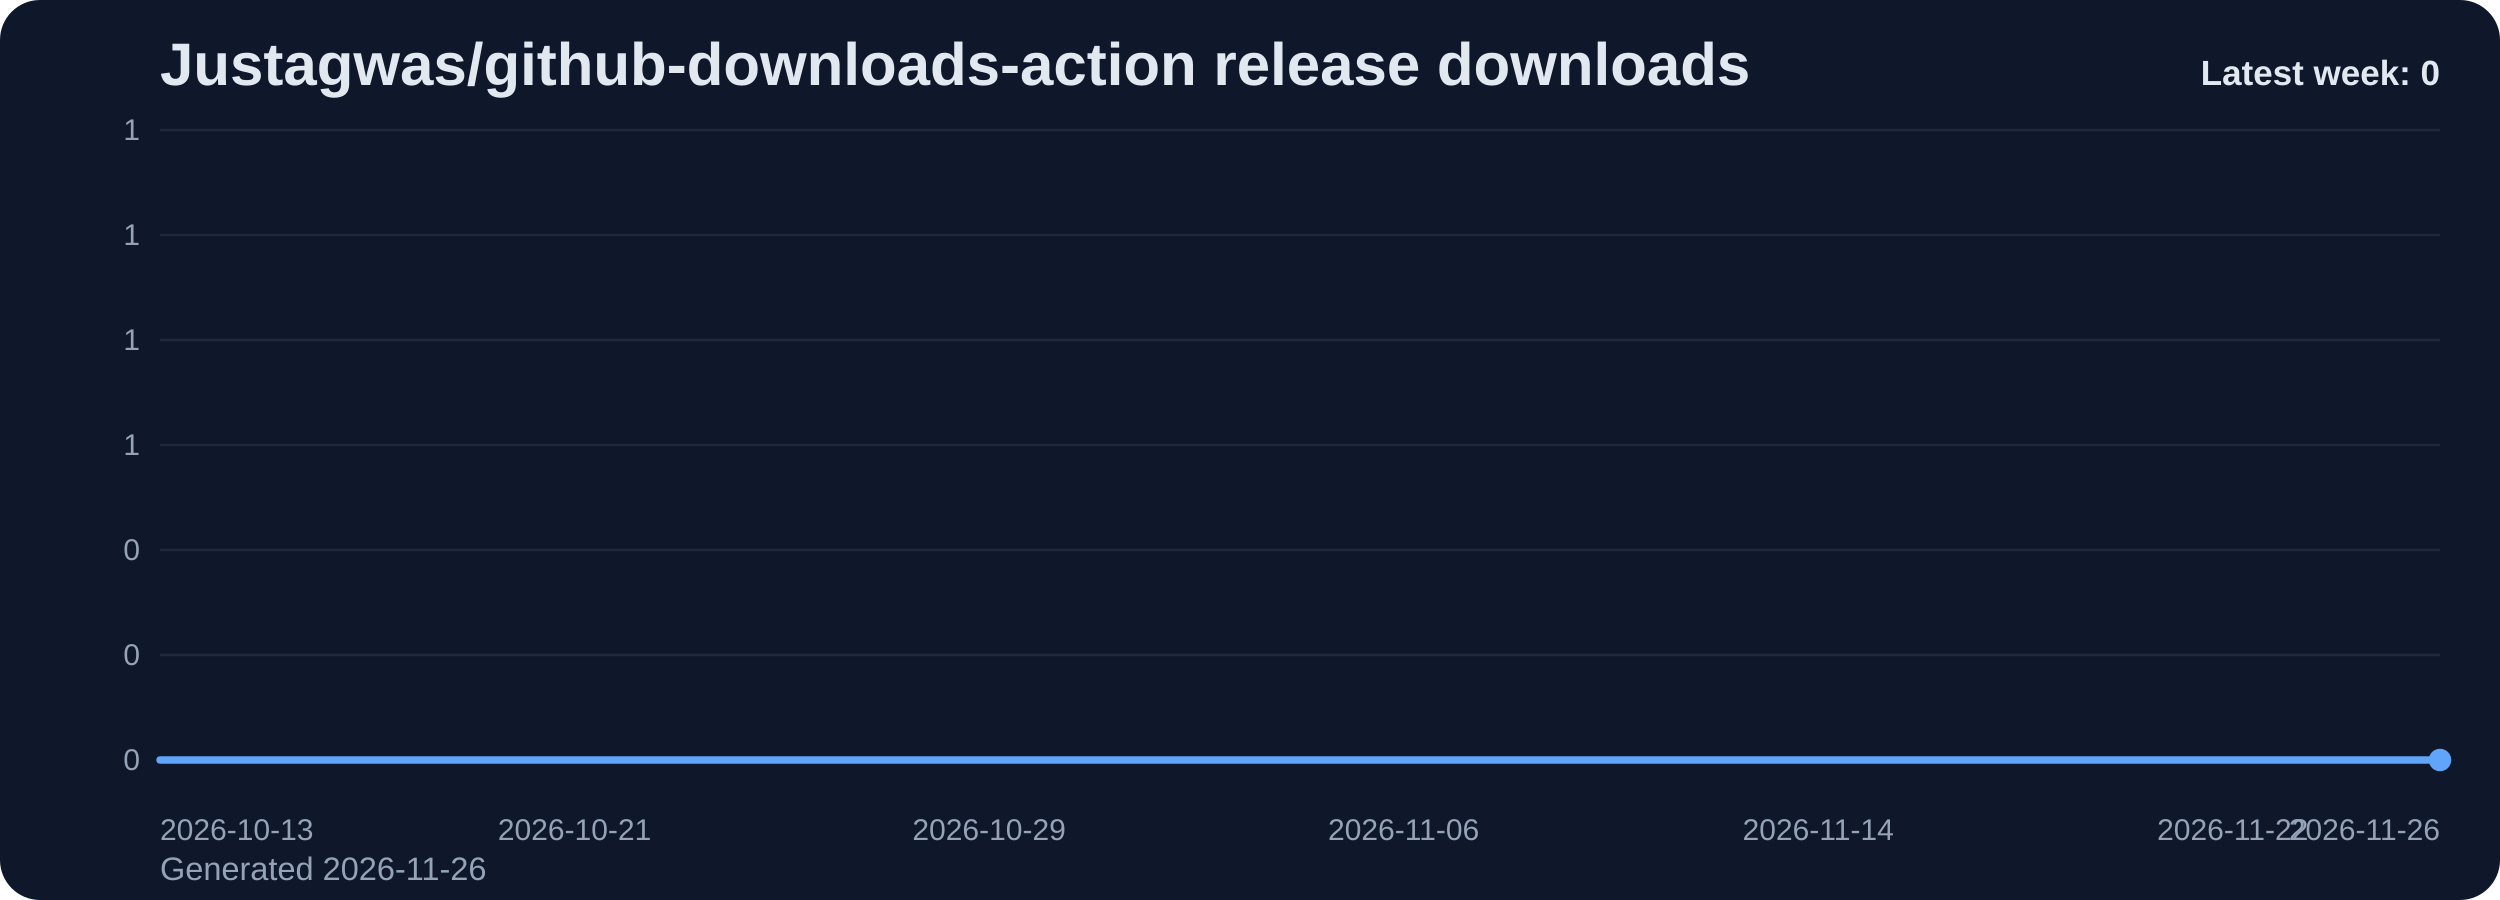
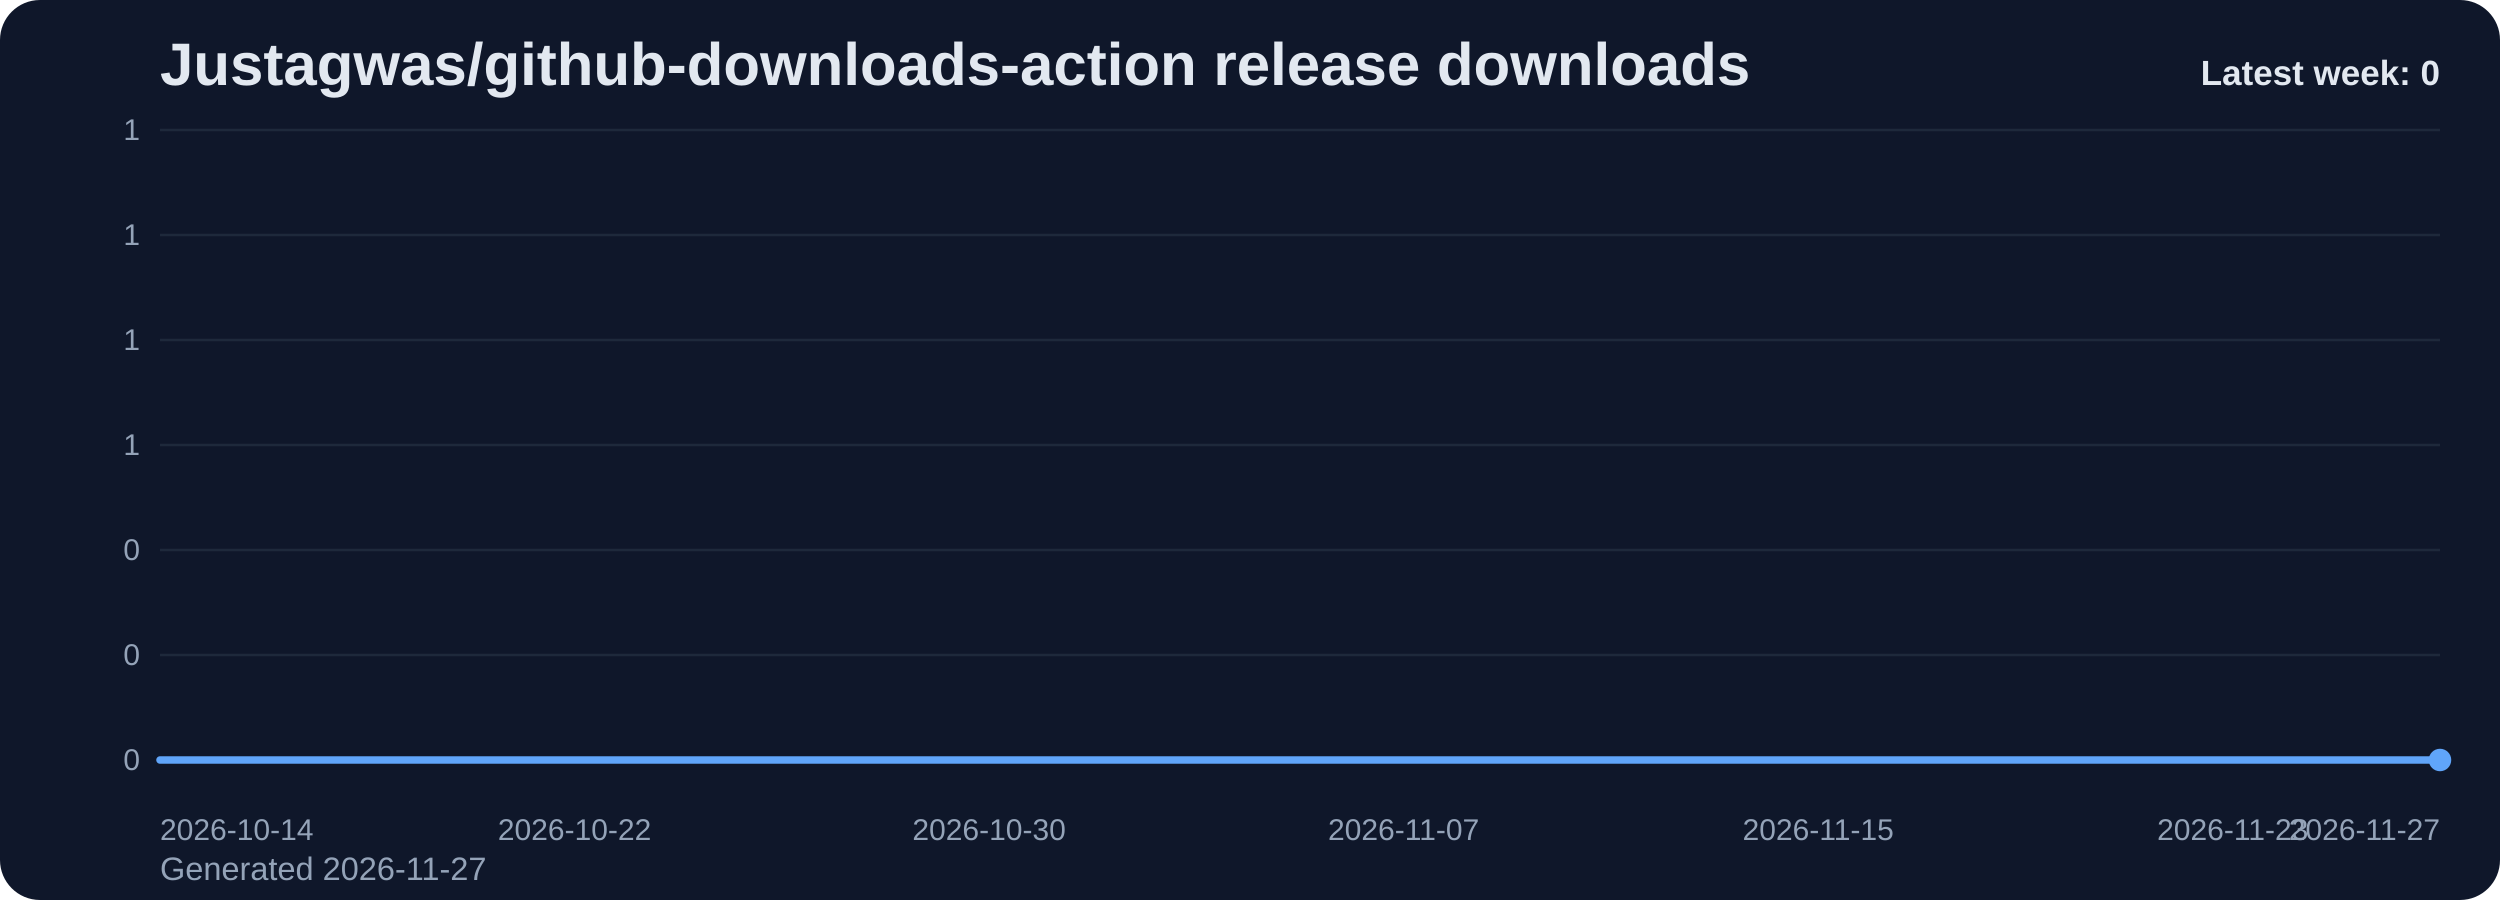
<svg xmlns="http://www.w3.org/2000/svg" viewBox="0 0 1000 360" role="img" aria-label="Justagwas/github-downloads-action release downloads chart">
  <defs>
    <linearGradient id="fill-weekly-slate" x1="0" y1="0" x2="0" y2="1">
      <stop offset="0%" stop-color="#60a5fa" stop-opacity="0.32" />
      <stop offset="100%" stop-color="#60a5fa" stop-opacity="0.05" />
    </linearGradient>
    <style>
      .bg { fill: #0f172a; }
      .title { font: 700 24px Arial, sans-serif; fill: #e2e8f0; }
      .sub { font: 400 13px Arial, sans-serif; fill: #94a3b8; }
      .grid { stroke: #1e293b; stroke-width: 1; }
      .axis { font: 400 12px Arial, sans-serif; fill: #94a3b8; }
      .line { fill: none; stroke: #60a5fa; stroke-width: 3; stroke-linecap: round; stroke-linejoin: round; }
      .dot { fill: #60a5fa; }
      .value { font: 600 11px Arial, sans-serif; fill: #cbd5e1; }
      .latest { font: 700 14px Arial, sans-serif; fill: #e2e8f0; }
    </style>
  </defs>
  <rect class="bg" x="0" y="0" width="1000" height="360" rx="16" />
  <text class="title" x="64" y="34">Justagwas/github-downloads-action release downloads</text>
-   <text class="sub" x="64" y="352">Generated 2026-11-26</text>
+   <text class="sub" x="64" y="352">Generated 2026-11-27</text>
  <line x1="64" y1="52.00" x2="976" y2="52.00" class="grid" />
  <text x="56" y="56.00" text-anchor="end" class="axis">1</text>
  <line x1="64" y1="94.00" x2="976" y2="94.00" class="grid" />
  <text x="56" y="98.00" text-anchor="end" class="axis">1</text>
  <line x1="64" y1="136.00" x2="976" y2="136.00" class="grid" />
  <text x="56" y="140.00" text-anchor="end" class="axis">1</text>
  <line x1="64" y1="178.00" x2="976" y2="178.00" class="grid" />
  <text x="56" y="182.00" text-anchor="end" class="axis">1</text>
  <line x1="64" y1="220.00" x2="976" y2="220.00" class="grid" />
  <text x="56" y="224.00" text-anchor="end" class="axis">0</text>
  <line x1="64" y1="262.00" x2="976" y2="262.00" class="grid" />
  <text x="56" y="266.00" text-anchor="end" class="axis">0</text>
  <line x1="64" y1="304.00" x2="976" y2="304.00" class="grid" />
  <text x="56" y="308.00" text-anchor="end" class="axis">0</text>
  <path d="M 64.00 304 L 64.00 304.00 L 84.73 304.00 L 105.45 304.00 L 126.18 304.00 L 146.91 304.00 L 167.64 304.00 L 188.36 304.00 L 209.09 304.00 L 229.82 304.00 L 250.55 304.00 L 271.27 304.00 L 292.00 304.00 L 312.73 304.00 L 333.45 304.00 L 354.18 304.00 L 374.91 304.00 L 395.64 304.00 L 416.36 304.00 L 437.09 304.00 L 457.82 304.00 L 478.55 304.00 L 499.27 304.00 L 520.00 304.00 L 540.73 304.00 L 561.45 304.00 L 582.18 304.00 L 602.91 304.00 L 623.64 304.00 L 644.36 304.00 L 665.09 304.00 L 685.82 304.00 L 706.55 304.00 L 727.27 304.00 L 748.00 304.00 L 768.73 304.00 L 789.45 304.00 L 810.18 304.00 L 830.91 304.00 L 851.64 304.00 L 872.36 304.00 L 893.09 304.00 L 913.82 304.00 L 934.55 304.00 L 955.27 304.00 L 976.00 304.00 L 976.00 304 Z" fill="url(#fill-weekly-slate)" />
  <polyline class="line" points="64.00,304.00 84.73,304.00 105.45,304.00 126.18,304.00 146.91,304.00 167.64,304.00 188.36,304.00 209.09,304.00 229.82,304.00 250.55,304.00 271.27,304.00 292.00,304.00 312.73,304.00 333.45,304.00 354.18,304.00 374.91,304.00 395.64,304.00 416.36,304.00 437.09,304.00 457.82,304.00 478.55,304.00 499.27,304.00 520.00,304.00 540.73,304.00 561.45,304.00 582.18,304.00 602.91,304.00 623.64,304.00 644.36,304.00 665.09,304.00 685.82,304.00 706.55,304.00 727.27,304.00 748.00,304.00 768.73,304.00 789.45,304.00 810.18,304.00 830.91,304.00 851.64,304.00 872.36,304.00 893.09,304.00 913.82,304.00 934.55,304.00 955.27,304.00 976.00,304.00" />
  <circle class="dot" cx="976.00" cy="304.00" r="4.5" />
-   <text class="axis" x="64.00" y="336" text-anchor="start">2026-10-13</text>
-   <text class="axis" x="229.82" y="336" text-anchor="middle">2026-10-21</text>
-   <text class="axis" x="395.64" y="336" text-anchor="middle">2026-10-29</text>
-   <text class="axis" x="561.45" y="336" text-anchor="middle">2026-11-06</text>
-   <text class="axis" x="727.27" y="336" text-anchor="middle">2026-11-14</text>
-   <text class="axis" x="893.09" y="336" text-anchor="middle">2026-11-22</text>
-   <text class="axis" x="976.00" y="336" text-anchor="end">2026-11-26</text>
+   <text class="axis" x="64.00" y="336" text-anchor="start">2026-10-14</text>
+   <text class="axis" x="229.82" y="336" text-anchor="middle">2026-10-22</text>
+   <text class="axis" x="395.64" y="336" text-anchor="middle">2026-10-30</text>
+   <text class="axis" x="561.45" y="336" text-anchor="middle">2026-11-07</text>
+   <text class="axis" x="727.27" y="336" text-anchor="middle">2026-11-15</text>
+   <text class="axis" x="893.09" y="336" text-anchor="middle">2026-11-23</text>
+   <text class="axis" x="976.00" y="336" text-anchor="end">2026-11-27</text>
  <text class="latest" x="976" y="34" text-anchor="end">Latest week: 0</text>
</svg>
